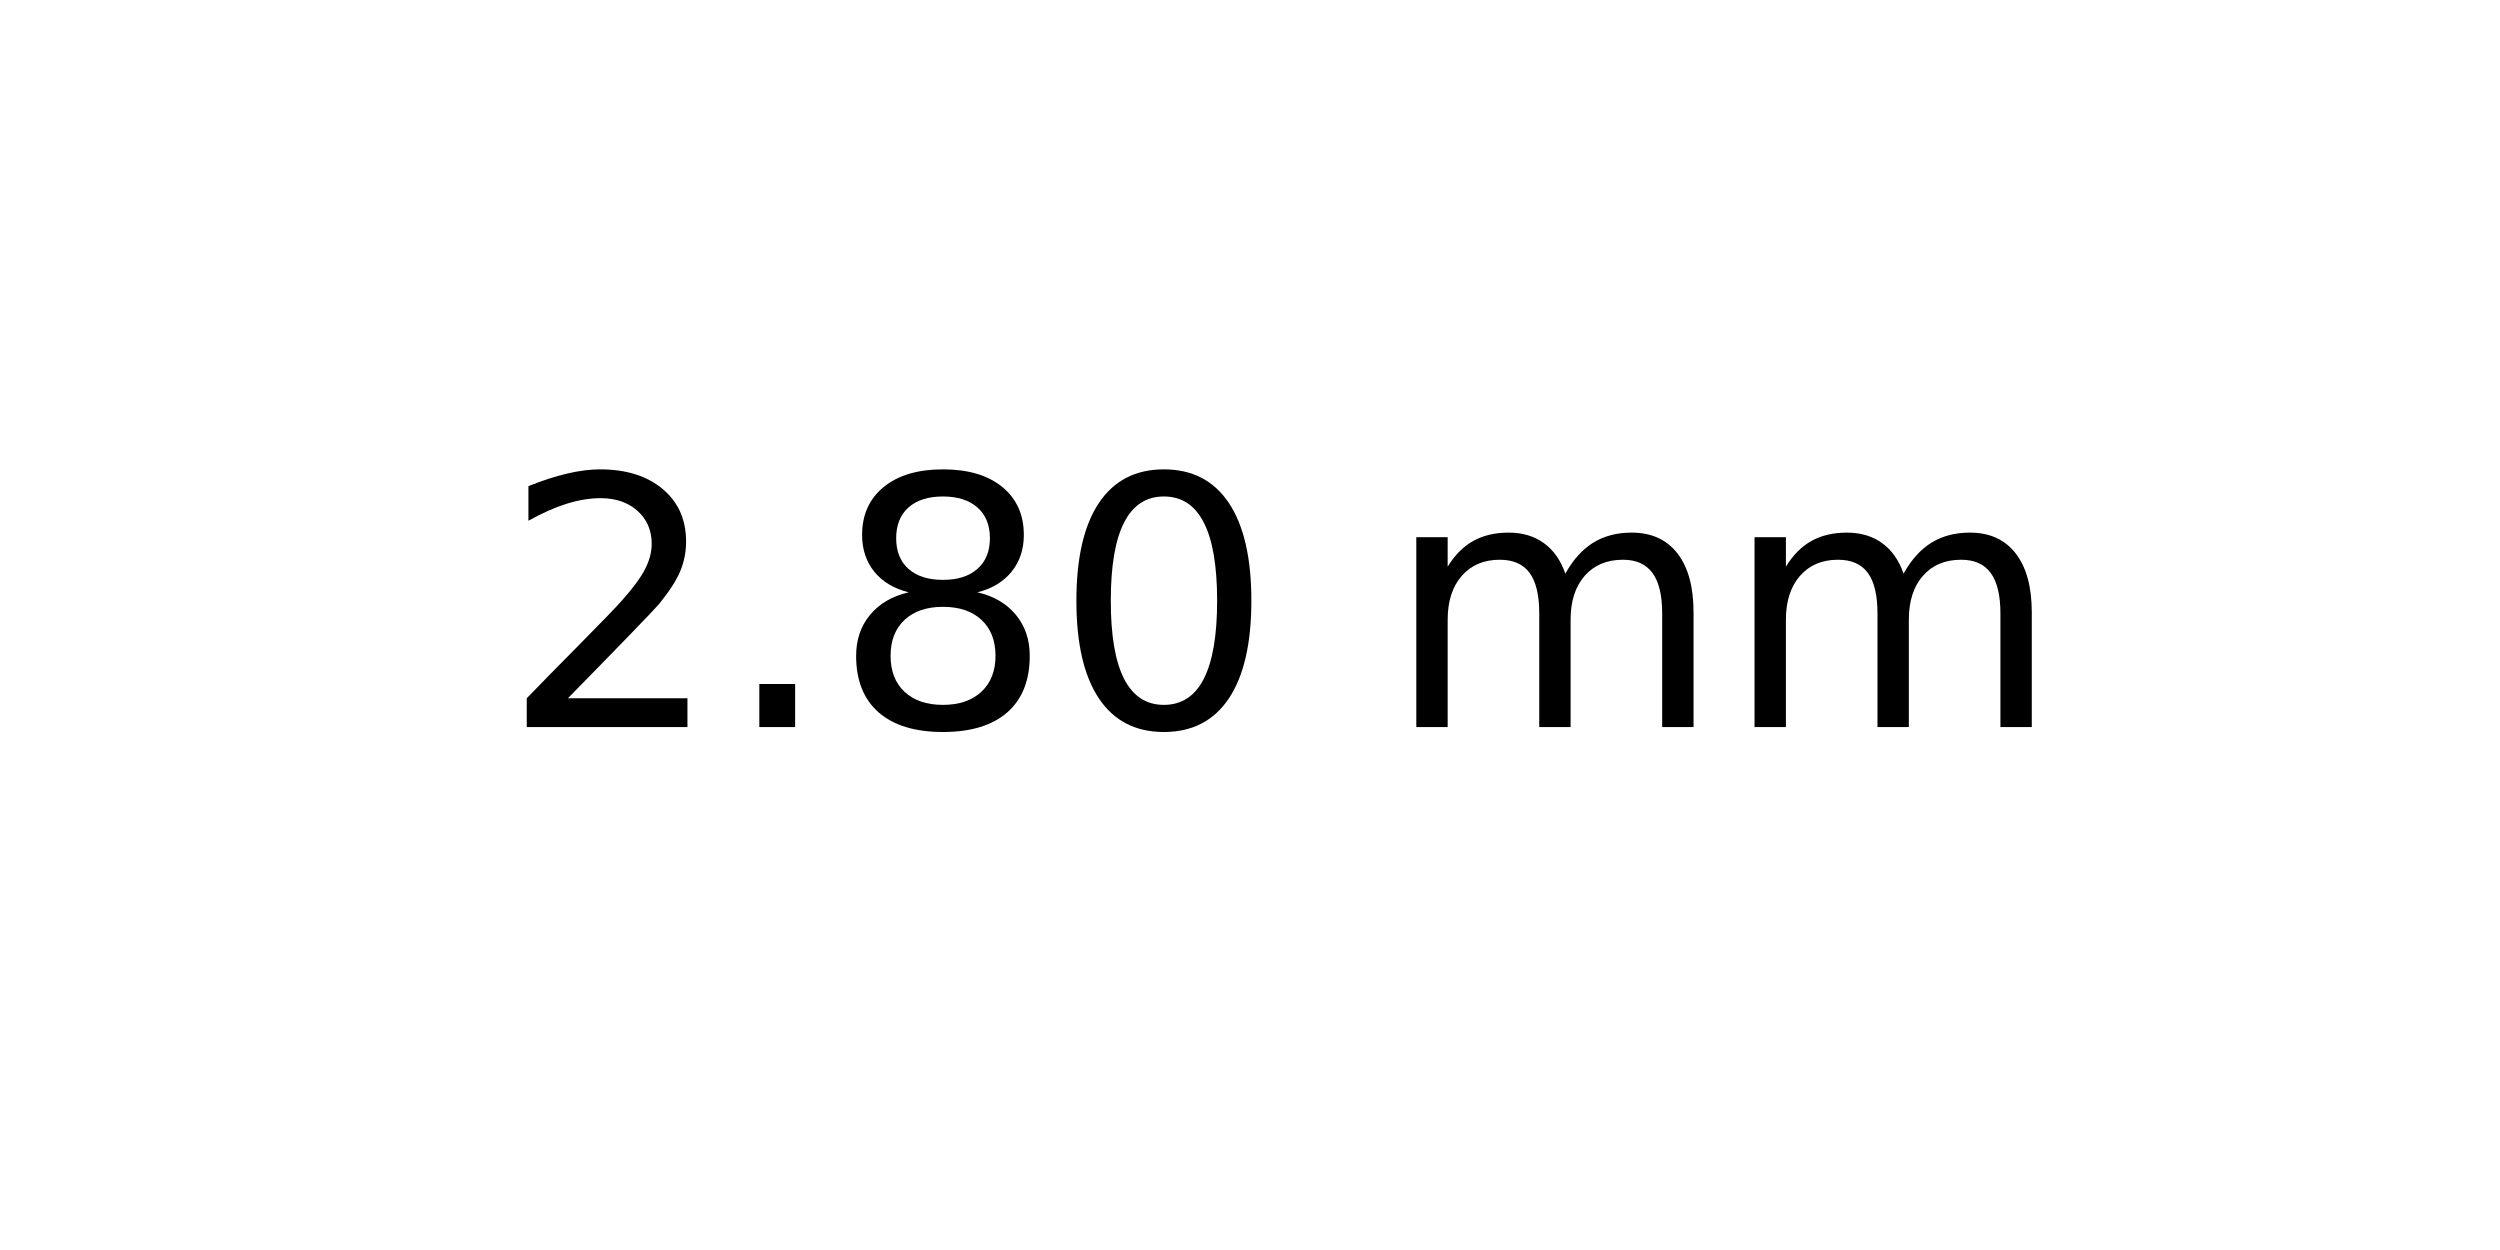
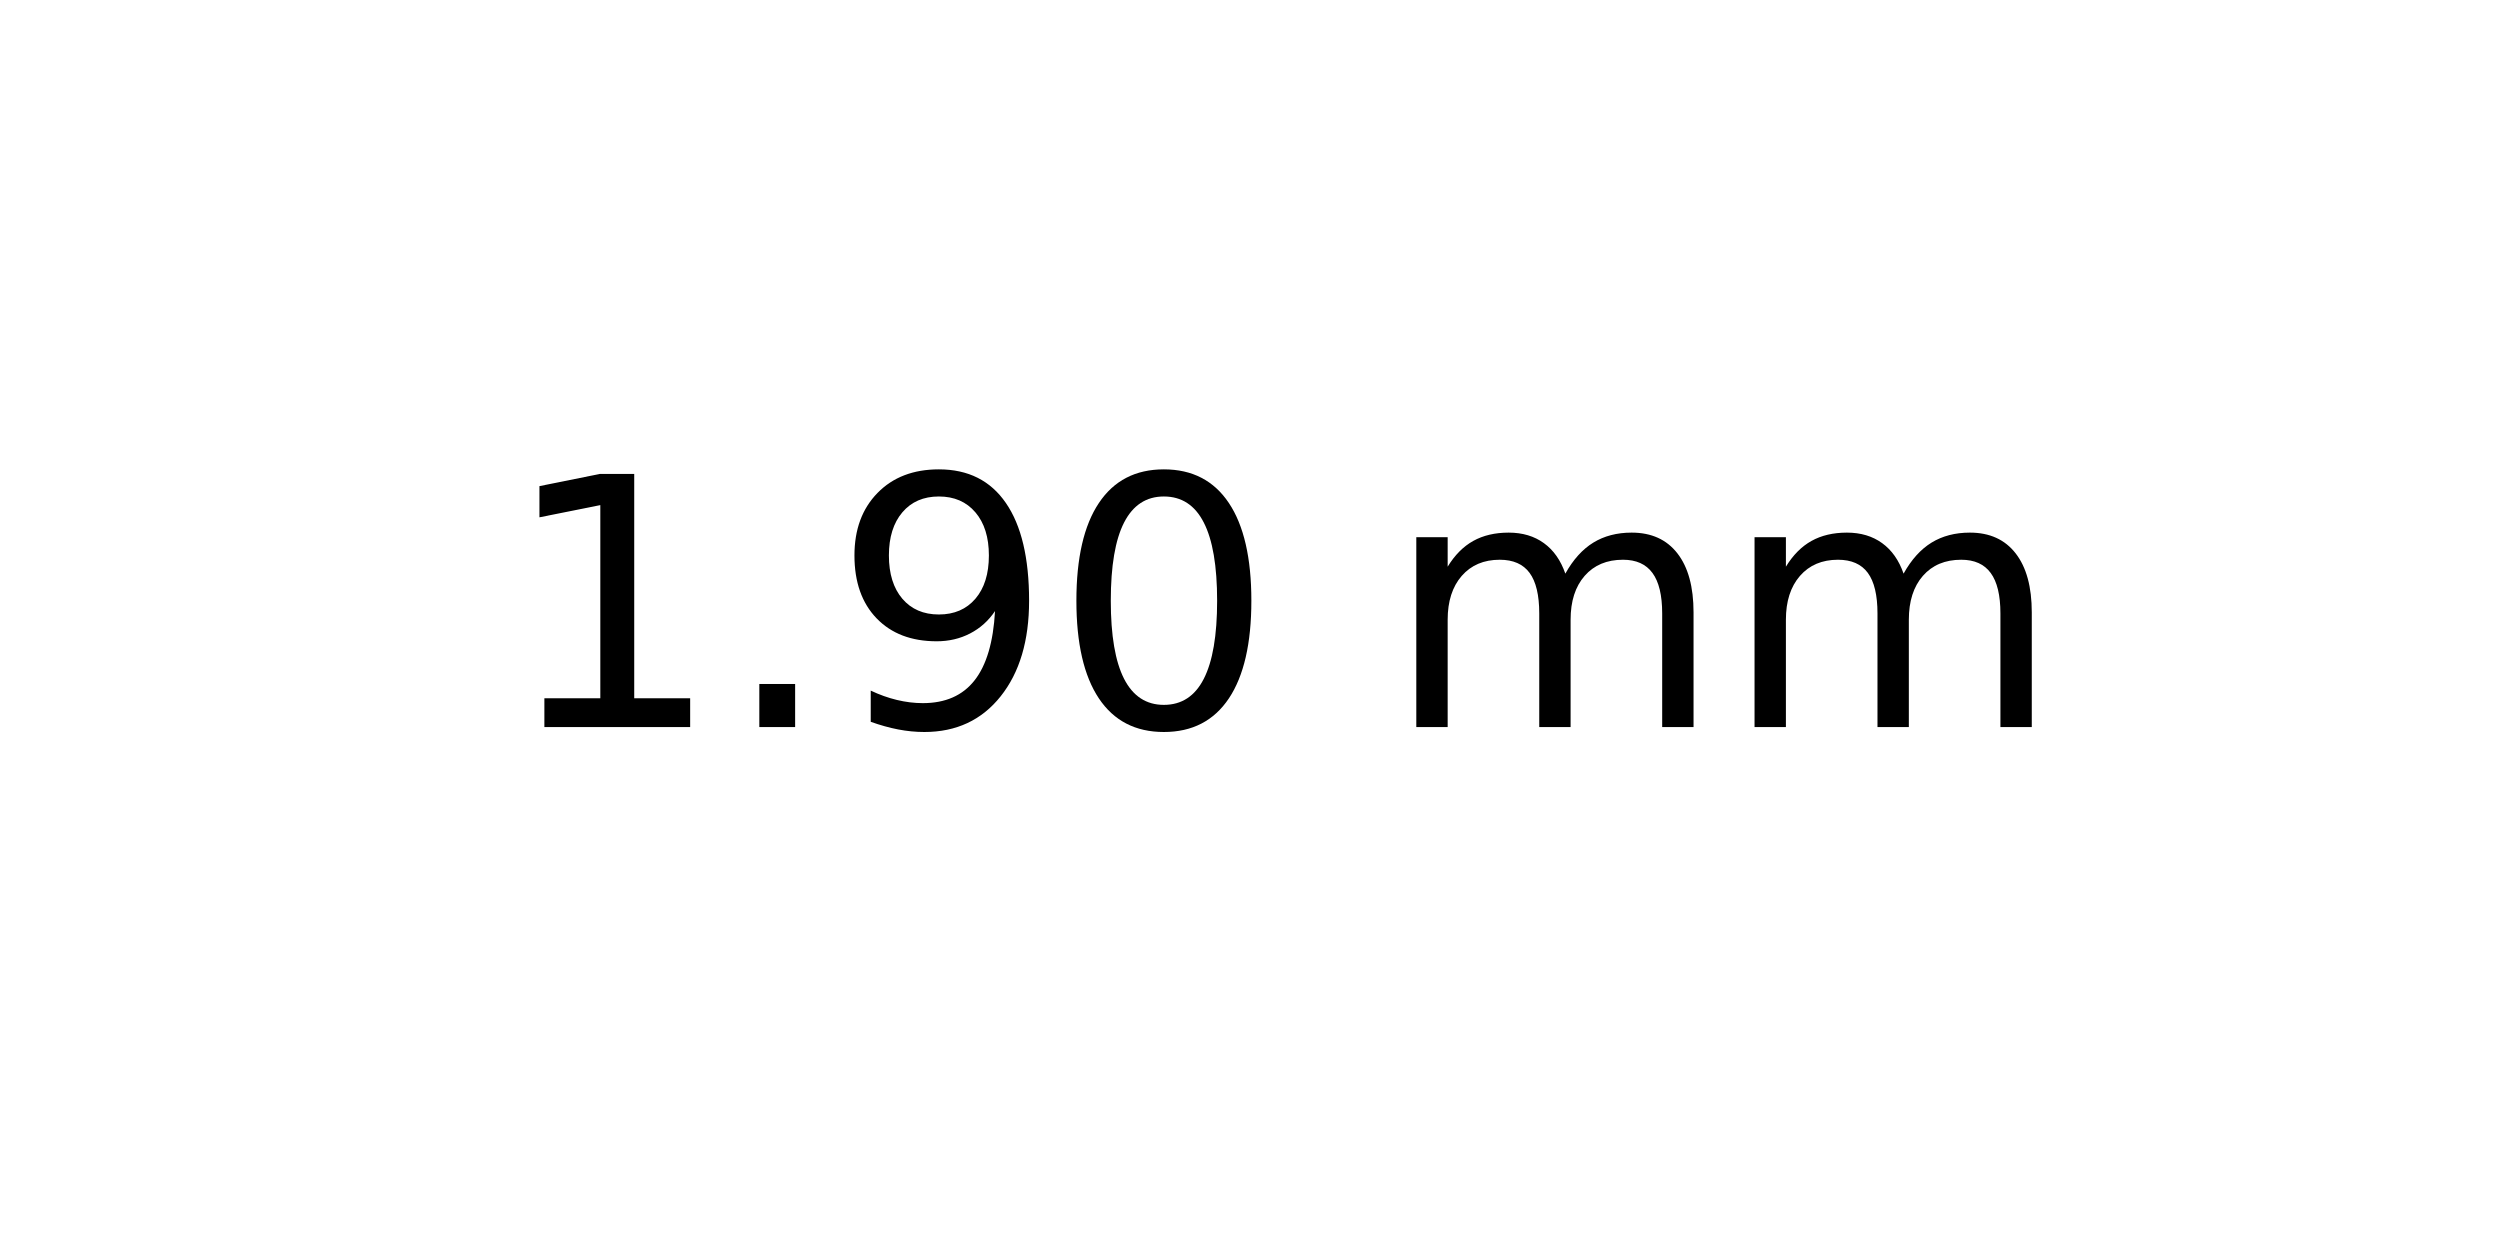
<svg xmlns="http://www.w3.org/2000/svg" xmlns:xlink="http://www.w3.org/1999/xlink" width="72pt" height="36pt" viewBox="0 0 72 36" version="1.1">
  <defs>
    <style type="text/css">*{stroke-linejoin: round; stroke-linecap: butt}</style>
  </defs>
  <g id="figure_1">
    <g id="axes_1">
      <g id="text_1">
        <g transform="translate(14.4375 20.93937) scale(0.1 -0.1)">
          <defs>
-             <path id="DejaVuSans-32" d="M 1228 531  L 3431 531  L 3431 0  L 469 0  L 469 531  Q 828 903 1448 1529  Q 2069 2156 2228 2338  Q 2531 2678 2651 2914  Q 2772 3150 2772 3378  Q 2772 3750 2511 3984  Q 2250 4219 1831 4219  Q 1534 4219 1204 4116  Q 875 4013 500 3803  L 500 4441  Q 881 4594 1212 4672  Q 1544 4750 1819 4750  Q 2544 4750 2975 4387  Q 3406 4025 3406 3419  Q 3406 3131 3298 2873  Q 3191 2616 2906 2266  Q 2828 2175 2409 1742  Q 1991 1309 1228 531  z " transform="scale(0.015625)" />
+             <path id="DejaVuSans-31" d="M 794 531  L 1825 531  L 1825 4091  L 703 3866  L 703 4441  L 1819 4666  L 2450 4666  L 2450 531  L 3481 531  L 3481 0  L 794 0  L 794 531  z " transform="scale(0.015625)" />
            <path id="DejaVuSans-2e" d="M 684 794  L 1344 794  L 1344 0  L 684 0  L 684 794  z " transform="scale(0.015625)" />
-             <path id="DejaVuSans-38" d="M 2034 2216  Q 1584 2216 1326 1975  Q 1069 1734 1069 1313  Q 1069 891 1326 650  Q 1584 409 2034 409  Q 2484 409 2743 651  Q 3003 894 3003 1313  Q 3003 1734 2745 1975  Q 2488 2216 2034 2216  z M 1403 2484  Q 997 2584 770 2862  Q 544 3141 544 3541  Q 544 4100 942 4425  Q 1341 4750 2034 4750  Q 2731 4750 3128 4425  Q 3525 4100 3525 3541  Q 3525 3141 3298 2862  Q 3072 2584 2669 2484  Q 3125 2378 3379 2068  Q 3634 1759 3634 1313  Q 3634 634 3220 271  Q 2806 -91 2034 -91  Q 1263 -91 848 271  Q 434 634 434 1313  Q 434 1759 690 2068  Q 947 2378 1403 2484  z M 1172 3481  Q 1172 3119 1398 2916  Q 1625 2713 2034 2713  Q 2441 2713 2670 2916  Q 2900 3119 2900 3481  Q 2900 3844 2670 4047  Q 2441 4250 2034 4250  Q 1625 4250 1398 4047  Q 1172 3844 1172 3481  z " transform="scale(0.015625)" />
+             <path id="DejaVuSans-39" d="M 703 97  L 703 672  Q 941 559 1184 500  Q 1428 441 1663 441  Q 2288 441 2617 861  Q 2947 1281 2994 2138  Q 2813 1869 2534 1725  Q 2256 1581 1919 1581  Q 1219 1581 811 2004  Q 403 2428 403 3163  Q 403 3881 828 4315  Q 1253 4750 1959 4750  Q 2769 4750 3195 4129  Q 3622 3509 3622 2328  Q 3622 1225 3098 567  Q 2575 -91 1691 -91  Q 1453 -91 1209 -44  Q 966 3 703 97  z M 1959 2075  Q 2384 2075 2632 2365  Q 2881 2656 2881 3163  Q 2881 3666 2632 3958  Q 2384 4250 1959 4250  Q 1534 4250 1286 3958  Q 1038 3666 1038 3163  Q 1038 2656 1286 2365  Q 1534 2075 1959 2075  z " transform="scale(0.015625)" />
            <path id="DejaVuSans-30" d="M 2034 4250  Q 1547 4250 1301 3770  Q 1056 3291 1056 2328  Q 1056 1369 1301 889  Q 1547 409 2034 409  Q 2525 409 2770 889  Q 3016 1369 3016 2328  Q 3016 3291 2770 3770  Q 2525 4250 2034 4250  z M 2034 4750  Q 2819 4750 3233 4129  Q 3647 3509 3647 2328  Q 3647 1150 3233 529  Q 2819 -91 2034 -91  Q 1250 -91 836 529  Q 422 1150 422 2328  Q 422 3509 836 4129  Q 1250 4750 2034 4750  z " transform="scale(0.015625)" />
            <path id="DejaVuSans-20" transform="scale(0.015625)" />
            <path id="DejaVuSans-6d" d="M 3328 2828  Q 3544 3216 3844 3400  Q 4144 3584 4550 3584  Q 5097 3584 5394 3201  Q 5691 2819 5691 2113  L 5691 0  L 5113 0  L 5113 2094  Q 5113 2597 4934 2840  Q 4756 3084 4391 3084  Q 3944 3084 3684 2787  Q 3425 2491 3425 1978  L 3425 0  L 2847 0  L 2847 2094  Q 2847 2600 2669 2842  Q 2491 3084 2119 3084  Q 1678 3084 1418 2786  Q 1159 2488 1159 1978  L 1159 0  L 581 0  L 581 3500  L 1159 3500  L 1159 2956  Q 1356 3278 1631 3431  Q 1906 3584 2284 3584  Q 2666 3584 2933 3390  Q 3200 3197 3328 2828  z " transform="scale(0.015625)" />
          </defs>
-           <use xlink:href="#DejaVuSans-32" />
+           <use xlink:href="#DejaVuSans-31" />
          <use xlink:href="#DejaVuSans-2e" x="63.623" />
-           <use xlink:href="#DejaVuSans-38" x="95.41" />
+           <use xlink:href="#DejaVuSans-39" x="95.41" />
          <use xlink:href="#DejaVuSans-30" x="159.033" />
          <use xlink:href="#DejaVuSans-20" x="222.656" />
          <use xlink:href="#DejaVuSans-6d" x="254.443" />
          <use xlink:href="#DejaVuSans-6d" x="351.855" />
        </g>
      </g>
    </g>
  </g>
</svg>
